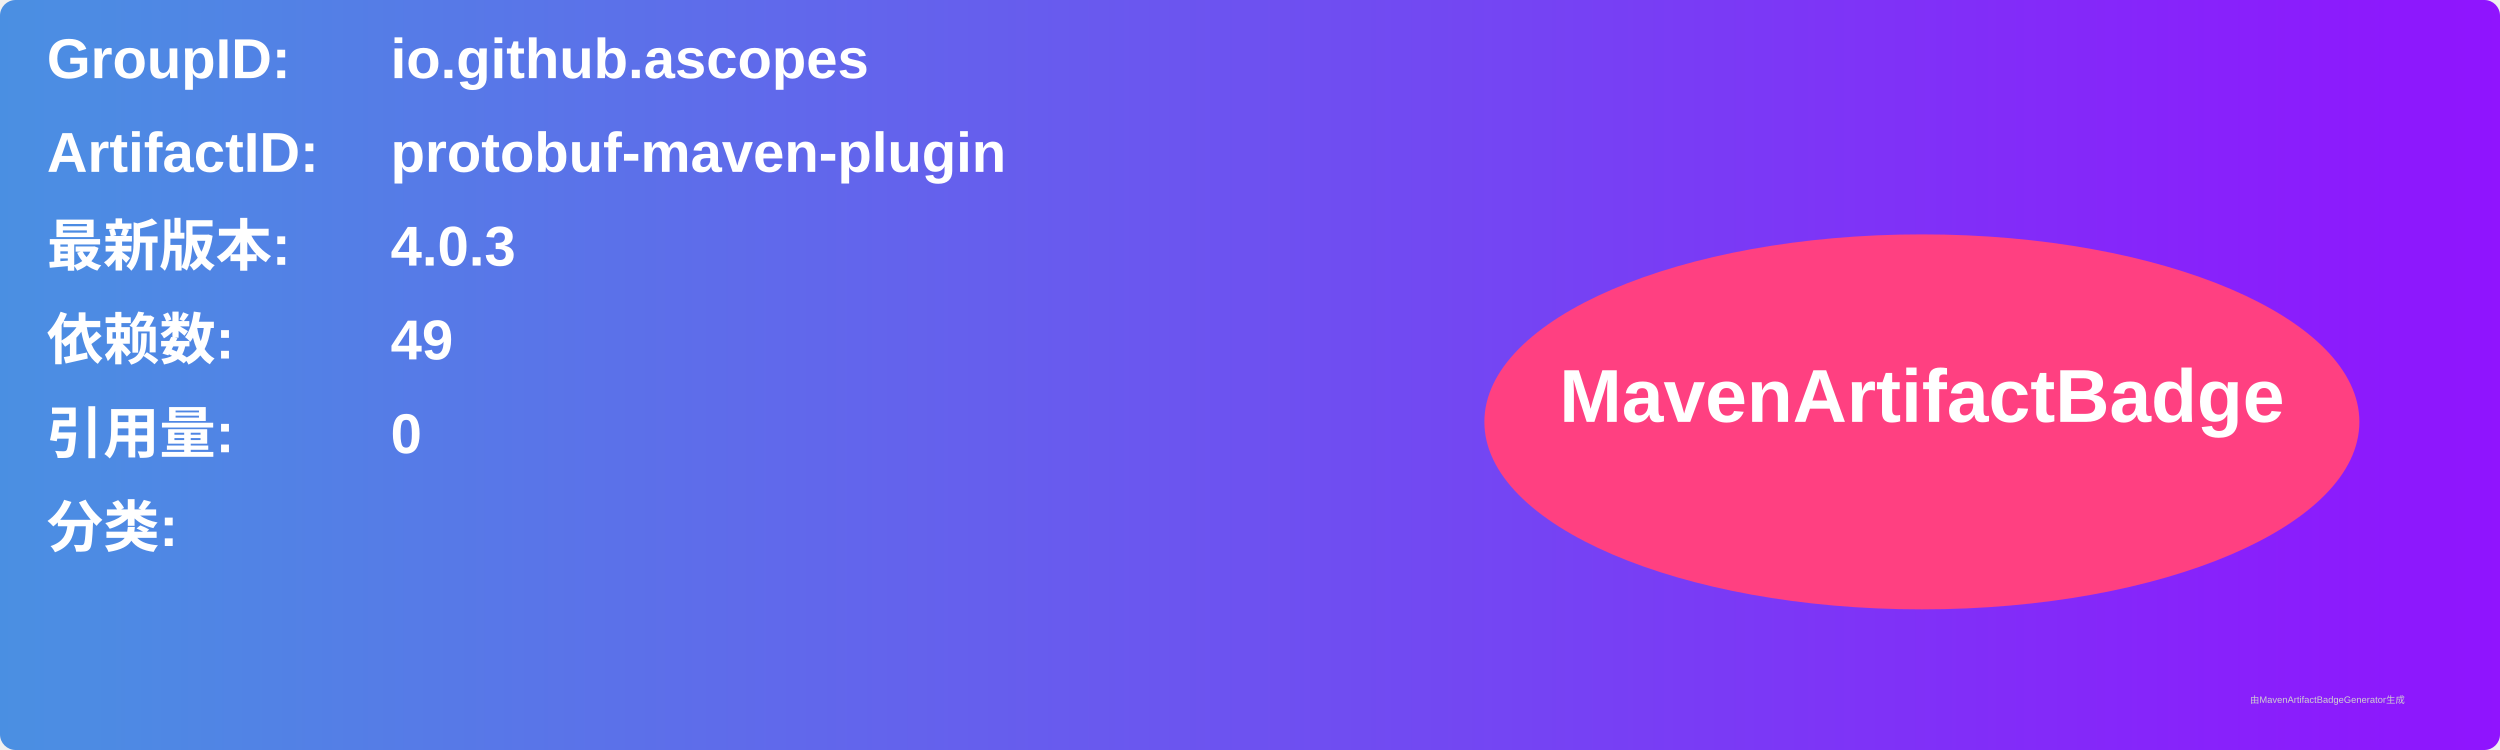
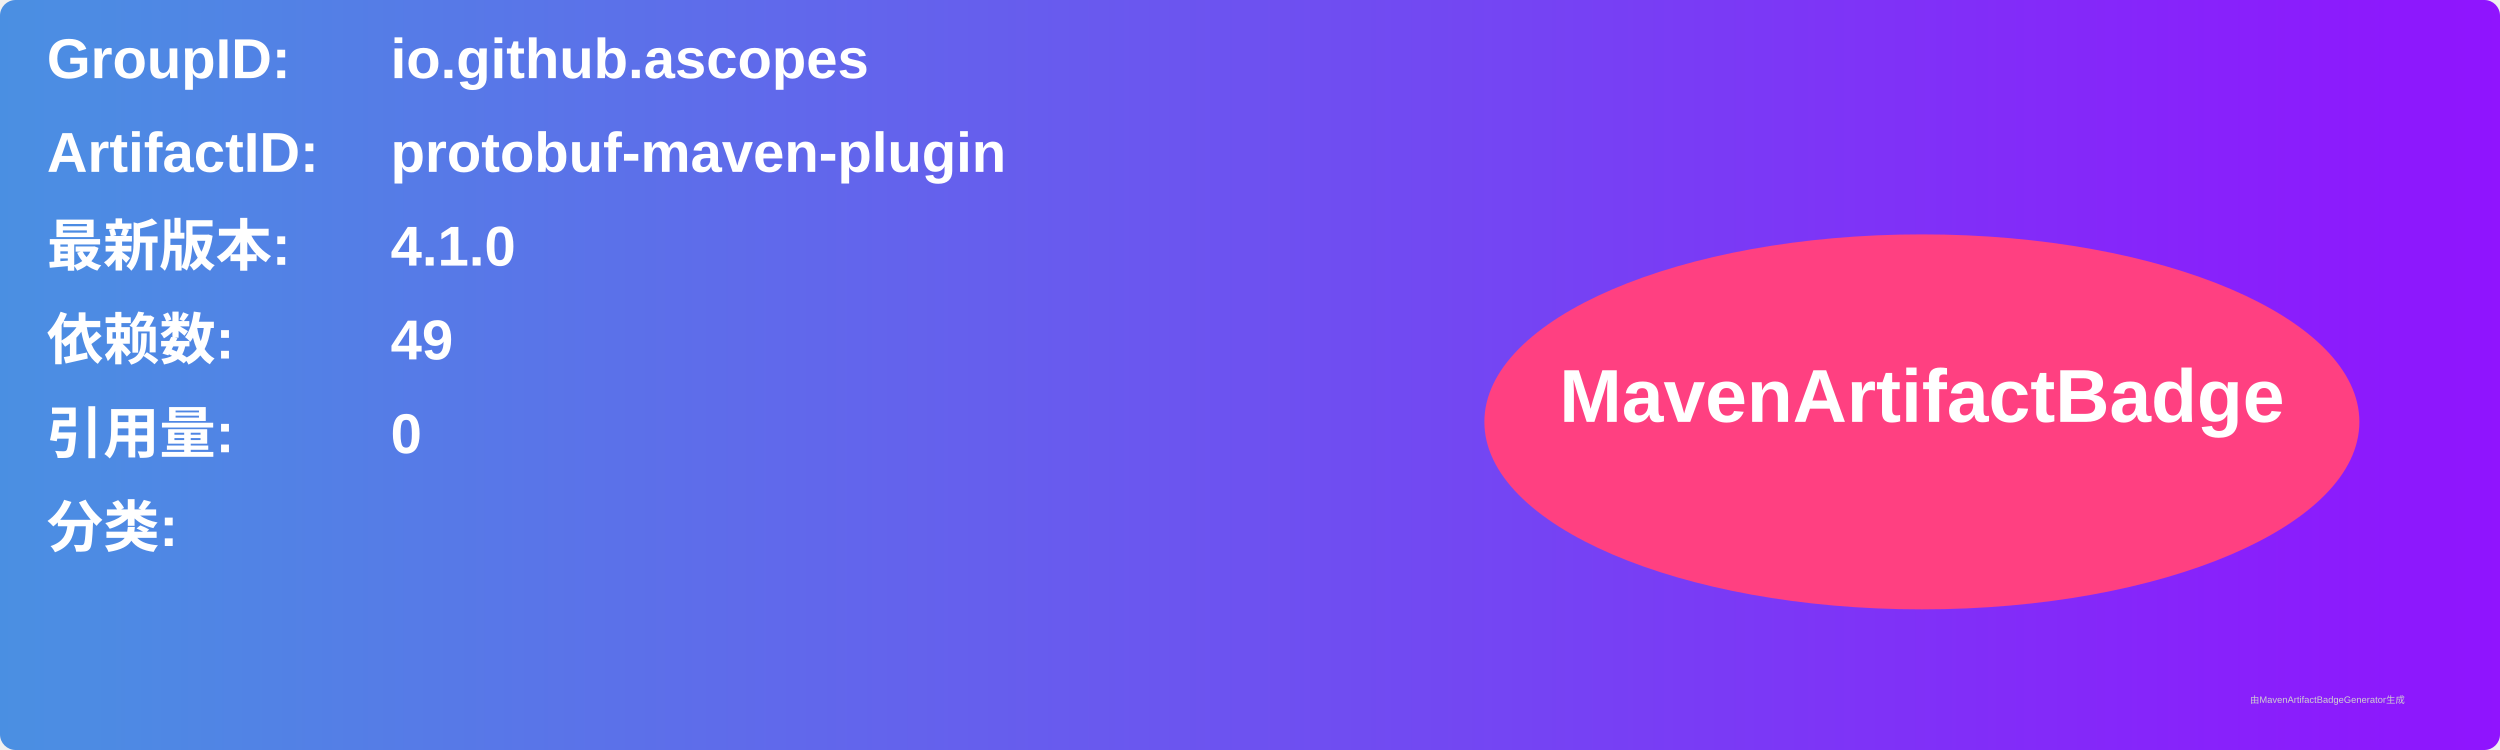
<svg xmlns="http://www.w3.org/2000/svg" width="800" height="240" viewBox="0 0 800 240">
  <linearGradient id="grad" x1="0%" y1="0%" x2="100%" y2="0%">
    <stop offset="0%" stop-color="#4a90e2" />
    <stop offset="100%" stop-color="#9013fe" />
  </linearGradient>
  <rect width="100%" height="100%" rx="5" ry="5" fill="url(#grad)" />
  <g transform="translate(15, 15)">
    <text x="0" y="10" font-family="Arial" font-size="18" fill="white" font-weight="bold" width="260">GroupID:</text>
    <text x="110" y="10" font-family="Arial" font-size="18" fill="white" font-weight="bold" width="460">io.github.ascopes</text>
    <text x="0" y="40" font-family="Arial" font-size="18" fill="white" font-weight="bold" width="260">ArtifactID:</text>
    <text x="110" y="40" font-family="Arial" font-size="18" fill="white" font-weight="bold" width="460">protobuf-maven-plugin</text>
    <text x="0" y="70" font-family="Arial" font-size="18" fill="white" font-weight="bold">最新版本:</text>
    <text x="110" y="70" font-family="Arial" font-size="18" fill="white" font-weight="bold">
-       <tspan font-weight="bold">4.0.3</tspan>
+       <tspan font-weight="bold">4.1.0</tspan>
    </text>
    <text x="0" y="100" font-family="Arial" font-size="18" fill="white" font-weight="bold">依赖数: </text>
    <text x="110" y="100" font-family="Arial" font-size="18" fill="white">
      <tspan font-weight="bold">49</tspan>
    </text>
    <text x="0" y="130" font-family="Arial" font-size="18" fill="white" font-weight="bold">引用量: </text>
    <text x="110" y="130" font-family="Arial" font-size="18" fill="white">
      <tspan font-weight="bold">0</tspan>
    </text>
    <text x="0" y="160" font-family="Arial" font-size="18" fill="white" font-weight="bold">分类:</text>
    <text x="10" y="190" font-family="Arial" font-size="10" fill="white">
      <tspan font-weight="bold" />
    </text>
    <ellipse cx="600" cy="120" rx="140" ry="60" fill="#ff4081" />
    <text x="600" y="120" text-anchor="middle" font-family="Arial" font-size="24" fill="white" font-weight="bold">MavenArtifactBadge</text>
  </g>
  <text x="720" y="225" font-family="Arial" font-size="3" fill="#d0d0d0">由MavenArtifactBadgeGenerator生成</text>
</svg>
